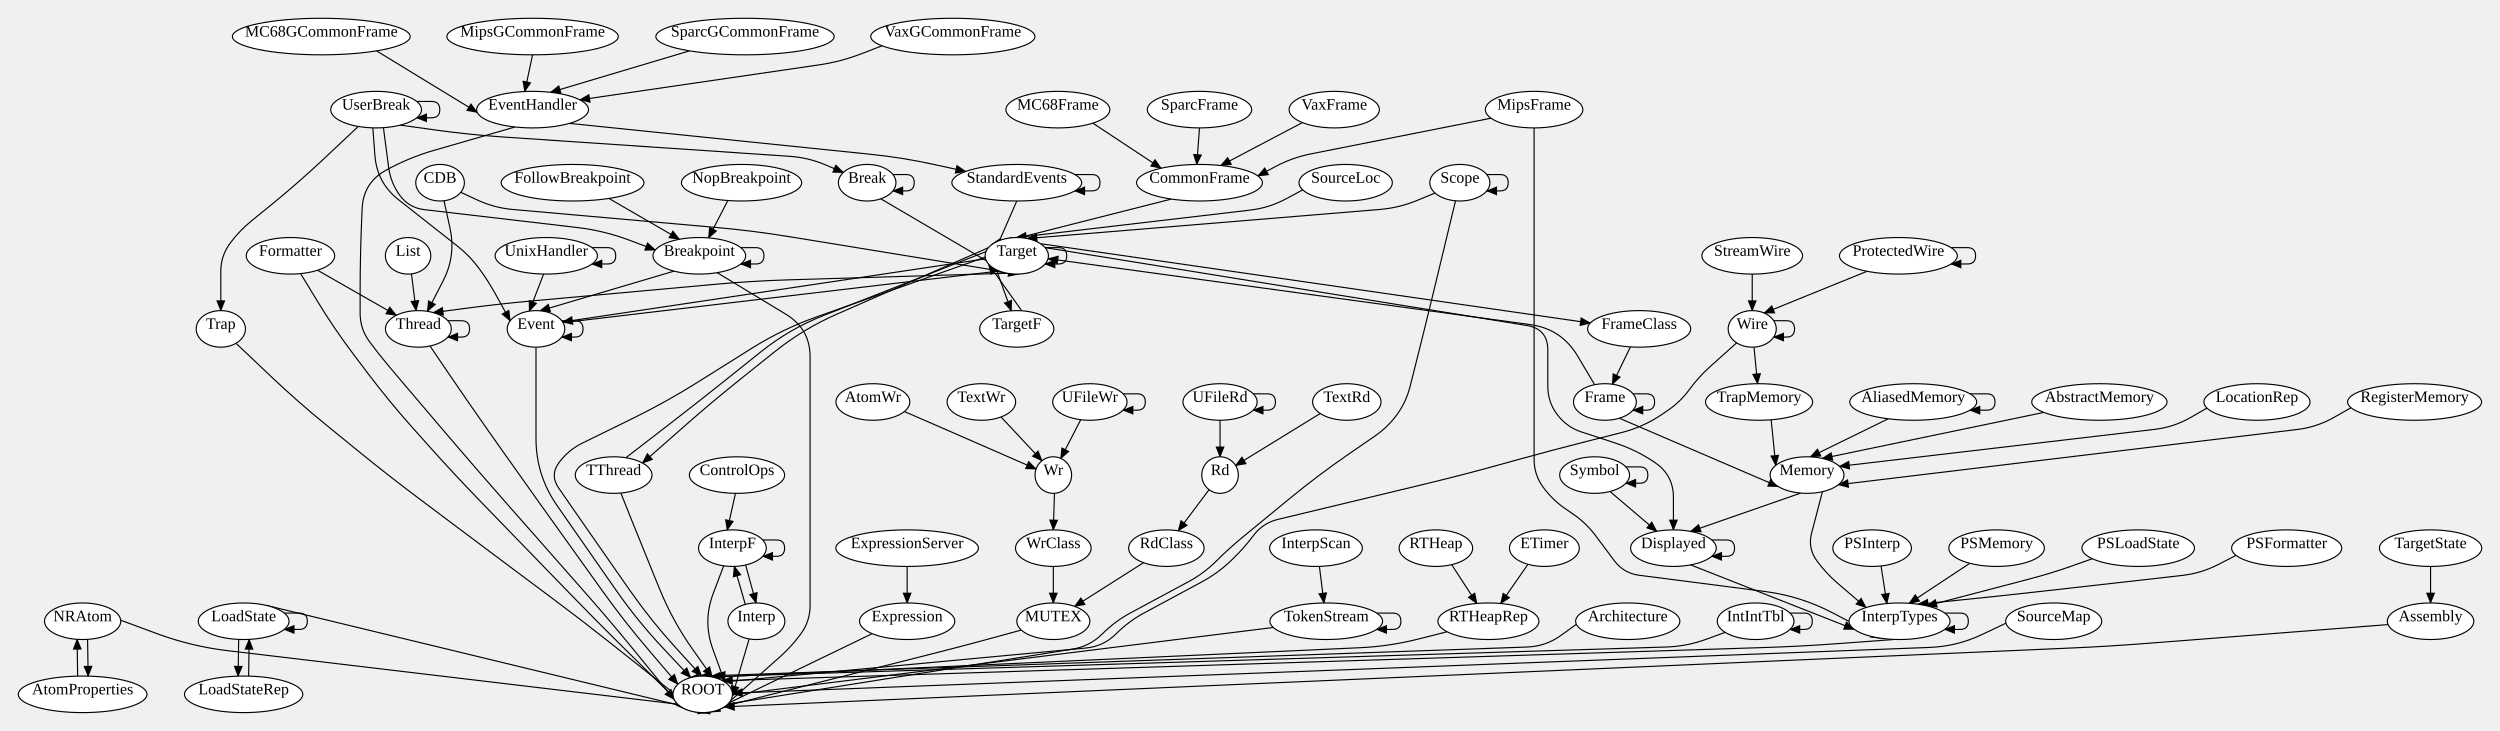
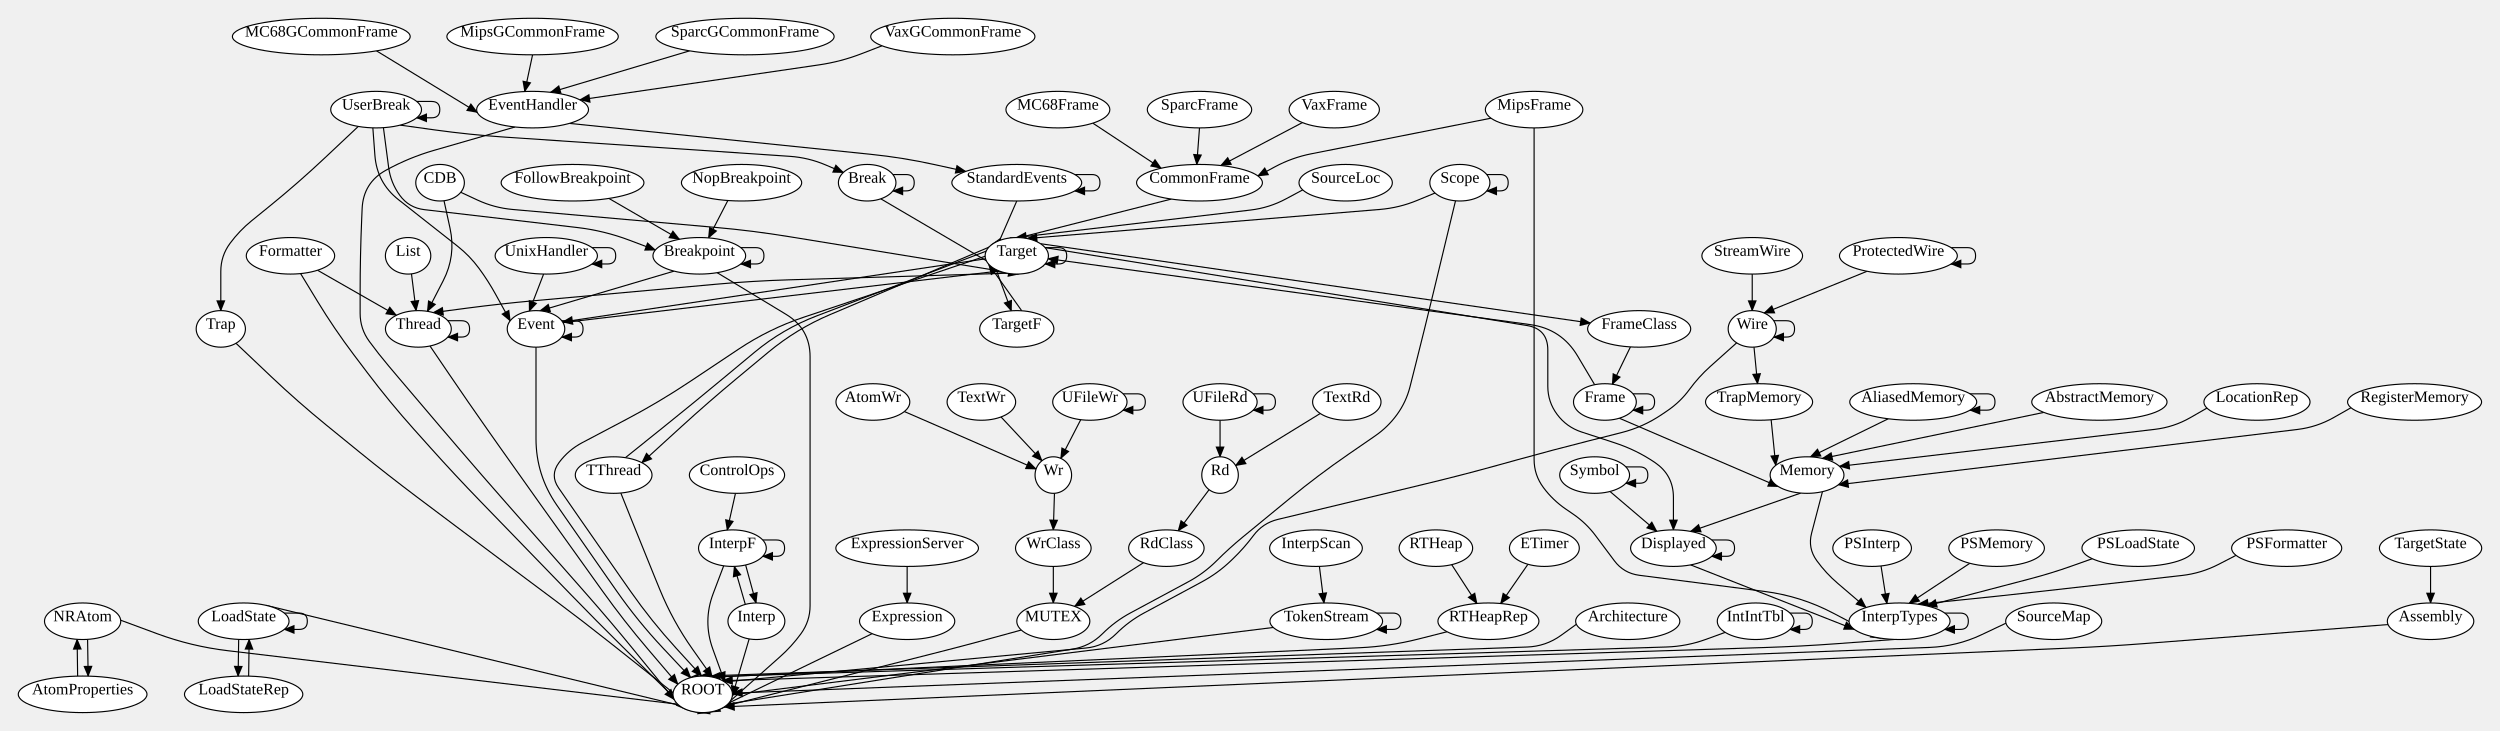
<svg xmlns="http://www.w3.org/2000/svg" width="2189.15" height="640">
  <style type="text/css">
		.edge { fill: none; }
	</style>
  <defs>
    <marker id="normal" markerWidth="10" markerHeight="8" refX="9" refY="4" orient="auto-start-reverse" markerUnits="userSpaceOnUse">
      <path d="M0,0 L0,8 L10,4 z" fill="context-stroke" />
    </marker>
    <marker id="vee" markerWidth="10" markerHeight="8" refX="9" refY="4" orient="auto-start-reverse" markerUnits="userSpaceOnUse">
      <path d="M0,0 L10,4 L0,8 L3,4 z" fill="context-stroke" />
    </marker>
    <marker id="dot" markerWidth="8" markerHeight="8" refX="7" refY="4" orient="auto-start-reverse" markerUnits="userSpaceOnUse">
      <circle cx="4" cy="4" r="3.5" fill="context-stroke" />
    </marker>
    <marker id="odot" markerWidth="8" markerHeight="8" refX="7" refY="4" orient="auto-start-reverse" markerUnits="userSpaceOnUse">
      <circle cx="4" cy="4" r="3" fill="white" stroke="context-stroke" />
    </marker>
  </defs>
  <g>
    <path class="edge" marker-end="url(#normal)" stroke="#000000" stroke-width="1" d="M1789.698,361.122 L1595.777,401.444 " />
    <path class="edge" marker-end="url(#normal)" stroke="#000000" stroke-width="1" d="M1725.062,344.845 L1739.774,344.845 Q1746.93,344.845 1746.93,352 L1746.93,352 Q1746.93,359.155 1739.774,359.155 L1725.062,359.155 " />
    <path class="edge" marker-end="url(#normal)" stroke="#000000" stroke-width="1" d="M1653.453,366.706 L1585.292,400.066 " />
    <path class="edge" marker-end="url(#normal)" stroke="#000000" stroke-width="1" d="M1380.348,546.667 L1366.969,556.333 Q1353.59,566 1337.094,566.581 L612.827,592.075 " />
    <path class="edge" marker-end="url(#normal)" stroke="#000000" stroke-width="1" d="M2091.11,546.906 L1878.323,563.51 Q1846.42,566 1814.45,567.396 L634.358,618.936 " />
    <path class="edge" marker-end="url(#normal)" stroke="#000000" stroke-width="1" d="M67.98,592.048 L67.537,559.833 " />
    <path class="edge" marker-end="url(#normal)" stroke="#000000" stroke-width="1" d="M791.909,360.372 L807.615,367.186 Q823.32,374 839.007,380.857 L907.257,410.689 " />
    <path class="edge" marker-end="url(#normal)" stroke="#000000" stroke-width="1" d="M781.889,152.845 L793.395,152.845 Q800.55,152.845 800.55,160 L800.55,160 Q800.55,167.155 793.395,167.155 L781.889,167.155 " />
-     <path class="edge" marker-end="url(#normal)" stroke="#000000" stroke-width="1" d="M771.251,174.103 L882.447,239.336 " />
+     <path class="edge" marker-end="url(#normal)" stroke="#000000" stroke-width="1" d="M771.251,174.103 L882.441,239.335 " />
    <path class="edge" marker-end="url(#normal)" stroke="#000000" stroke-width="1" d="M648.664,216.845 L661.795,216.845 Q668.95,216.845 668.95,224 L668.95,224 Q668.95,231.155 661.795,231.155 L648.664,231.155 " />
    <path class="edge" marker-end="url(#normal)" stroke="#000000" stroke-width="1" d="M590.201,237.409 L472.839,272.154 " />
    <path class="edge" marker-end="url(#normal)" stroke="#000000" stroke-width="1" d="M627.979,238.767 L688.443,275.351 Q709.35,288 709.35,312.436 L709.35,320 Q709.35,352 709.35,384 L709.35,384 Q709.35,416 709.35,448 L709.35,448 Q709.35,480 709.35,512 L709.35,530.375 Q709.35,544 701.31,555 L701.31,555 Q693.27,566 683.085,575.05 L632.383,620.102 " />
-     <path class="edge" marker-end="url(#normal)" stroke="#000000" stroke-width="1" d="M403.467,168.393 L418.154,175.196 Q432.84,182 448.963,183.426 L627.074,199.181 Q658.95,202 690.532,207.153 L891.739,239.98 " />
+     <path class="edge" marker-end="url(#normal)" stroke="#000000" stroke-width="1" d="M403.467,168.393 L418.154,175.196 Q432.84,182 448.963,183.426 L627.074,199.181 Q658.95,202 690.532,207.153 L891.733,239.98 " />
    <path class="edge" marker-end="url(#normal)" stroke="#000000" stroke-width="1" d="M388.804,175.788 L394.077,199.894 Q399.35,224 388.041,245.932 L374.282,272.617 " />
    <path class="edge" marker-end="url(#normal)" stroke="#000000" stroke-width="1" d="M1025.674,174.305 L868.427,214.208 " />
    <path class="edge" marker-end="url(#normal)" stroke="#000000" stroke-width="1" d="M644.017,431.992 L636.801,464.189 " />
    <path class="edge" marker-end="url(#normal)" stroke="#000000" stroke-width="1" d="M1498.909,472.845 L1511.715,472.845 Q1518.87,472.845 1518.87,480 L1518.87,480 Q1518.87,487.155 1511.715,487.155 L1498.909,487.155 " />
    <path class="edge" marker-end="url(#normal)" stroke="#000000" stroke-width="1" d="M1480.389,494.658 L1623.6,551.023 " />
    <path class="edge" marker-end="url(#normal)" stroke="#000000" stroke-width="1" d="M1337.942,494.114 L1314.111,528.481 " />
    <path class="edge" marker-end="url(#normal)" stroke="#000000" stroke-width="1" d="M491.89,280.845 L503.395,280.845 Q510.55,280.845 510.55,288 L510.55,288 Q510.55,295.155 503.395,295.155 L491.89,295.155 " />
    <path class="edge" marker-end="url(#normal)" stroke="#000000" stroke-width="1" d="M469.35,304 L469.35,328 Q469.35,352 469.35,376 L469.35,384 Q469.35,416 487.566,442.309 L495.446,453.691 Q513.663,480 532.025,506.207 L540.143,517.793 Q558.506,544 580.399,567.339 L604.816,593.368 " />
-     <path class="edge" marker-end="url(#normal)" stroke="#000000" stroke-width="1" d="M493.005,282.485 L913.588,232.723 " />
+     <path class="edge" marker-end="url(#normal)" stroke="#000000" stroke-width="1" d="M493.005,282.485 L913.58,232.73 " />
    <path class="edge" marker-end="url(#normal)" stroke="#000000" stroke-width="1" d="M450.952,111.189 L380,131.67 Q358.07,138 338.07,149 L338.07,149 Q318.07,160 317.101,182.805 L316.709,192.029 Q315.35,224 315.35,256 L315.35,274.351 Q315.35,288 323.43,299 L323.43,299 Q331.51,310 340.313,320.43 L349.234,331 Q366.958,352 384.829,372.875 L400.937,391.691 Q421.747,416 442.9,440.012 L456.974,455.988 Q478.127,480 499.279,504.012 L513.354,519.988 Q534.506,544 554.729,568.8 L590.361,612.5 " />
    <path class="edge" marker-end="url(#normal)" stroke="#000000" stroke-width="1" d="M498.563,108.057 L762.512,135.125 Q790.55,138 818.075,144.068 L845.599,150.135 " />
    <path class="edge" marker-end="url(#normal)" stroke="#000000" stroke-width="1" d="M763.716,554.862 L621.736,623.511 " />
    <path class="edge" marker-end="url(#normal)" stroke="#000000" stroke-width="1" d="M794.35,496 L794.35,528 " />
    <path class="edge" marker-end="url(#normal)" stroke="#000000" stroke-width="1" d="M533.19,173.769 L594.949,209.544 " />
    <path class="edge" marker-end="url(#normal)" stroke="#000000" stroke-width="1" d="M263.227,239.574 L277.965,263.787 Q292.702,288 309.79,310.616 L321.768,326.468 Q341.058,352 362.407,375.838 L377.028,392.162 Q398.377,416 420.654,438.972 L438.164,457.028 Q460.441,480 482.719,502.972 L500.229,521.028 Q522.506,544 545.284,566.476 L600.825,621.28 " />
    <path class="edge" marker-end="url(#normal)" stroke="#000000" stroke-width="1" d="M278.053,236.65 L347.059,276.106 " />
    <path class="edge" marker-end="url(#normal)" stroke="#000000" stroke-width="1" d="M1429.956,344.845 L1441.705,344.845 Q1448.86,344.845 1448.86,352 L1448.86,352 Q1448.86,359.155 1441.705,359.155 L1429.956,359.155 " />
    <path class="edge" marker-end="url(#normal)" stroke="#000000" stroke-width="1" d="M1417.957,366.221 L1557.16,426.034 " />
    <path class="edge" marker-end="url(#normal)" stroke="#000000" stroke-width="1" d="M1396.37,336.876 L1381.449,311.746 Q1367.35,288 1339.989,284.257 L917.73,226.498 " />
    <path class="edge" marker-end="url(#normal)" stroke="#000000" stroke-width="1" d="M1427.703,303.769 L1411.853,336.453 " />
    <path class="edge" marker-end="url(#normal)" stroke="#000000" stroke-width="1" d="M1567.403,536.845 L1579.795,536.845 Q1586.95,536.845 1586.95,544 L1586.95,544 Q1586.95,551.155 1579.795,551.155 L1567.403,551.155 " />
    <path class="edge" marker-end="url(#normal)" stroke="#000000" stroke-width="1" d="M1510.669,553.725 L1493.829,559.862 Q1476.99,566 1459.076,566.556 L621.989,592.529 " />
    <path class="edge" marker-end="url(#normal)" stroke="#000000" stroke-width="1" d="M652.641,529.264 L643.001,495.975 " />
    <path class="edge" marker-end="url(#normal)" stroke="#000000" stroke-width="1" d="M656.009,559.473 L641.285,609.434 " />
    <path class="edge" marker-end="url(#normal)" stroke="#000000" stroke-width="1" d="M652.916,494.735 L662.028,528.001 " />
    <path class="edge" marker-end="url(#normal)" stroke="#000000" stroke-width="1" d="M667.897,472.845 L679.875,472.845 Q687.03,472.845 687.03,480 L687.03,480 Q687.03,487.155 679.875,487.155 L667.897,487.155 " />
    <path class="edge" marker-end="url(#normal)" stroke="#000000" stroke-width="1" d="M633.7,495.459 L624.525,519.73 Q615.35,544 624.194,568.393 L634.662,597.267 " />
    <path class="edge" marker-end="url(#normal)" stroke="#000000" stroke-width="1" d="M1155.342,495.957 L1159.351,528.013 " />
    <path class="edge" marker-end="url(#normal)" stroke="#000000" stroke-width="1" d="M1702.919,536.845 L1716.435,536.845 Q1723.59,536.845 1723.59,544 L1723.59,544 Q1723.59,551.155 1716.435,551.155 L1702.919,551.155 " />
    <path class="edge" marker-end="url(#normal)" stroke="#000000" stroke-width="1" d="M1658.928,559.92 L1608.862,563.633 Q1576.95,566 1544.966,567.018 L632.689,596.063 " />
    <path class="edge" marker-end="url(#normal)" stroke="#000000" stroke-width="1" d="M360.316,239.821 L364.351,272.038 " />
    <path class="edge" marker-end="url(#normal)" stroke="#000000" stroke-width="1" d="M248.912,536.845 L261.955,536.845 Q269.11,536.845 269.11,544 L269.11,544 Q269.11,551.155 261.955,551.155 L248.912,551.155 " />
    <path class="edge" marker-end="url(#normal)" stroke="#000000" stroke-width="1" d="M208.993,559.904 L208.508,592.07 " />
    <path class="edge" marker-end="url(#normal)" stroke="#000000" stroke-width="1" d="M232.953,530.08 L620.127,623.728 " />
    <path class="edge" marker-end="url(#normal)" stroke="#000000" stroke-width="1" d="M217.718,592.057 L218.178,559.882 " />
    <path class="edge" marker-end="url(#normal)" stroke="#000000" stroke-width="1" d="M1932.533,357.338 L1918.052,365.669 Q1903.57,374 1886.977,375.946 L1610.751,408.347 " />
    <path class="edge" marker-end="url(#normal)" stroke="#000000" stroke-width="1" d="M956.944,107.843 L1016.697,147.332 " />
    <path class="edge" marker-end="url(#normal)" stroke="#000000" stroke-width="1" d="M329.686,44.541 L417.881,98.35 " />
    <path class="edge" marker-end="url(#normal)" stroke="#000000" stroke-width="1" d="M894.295,551.688 L868.183,558.844 Q842.07,566 815.818,572.625 L612.587,623.91 " />
    <path class="edge" marker-end="url(#normal)" stroke="#000000" stroke-width="1" d="M1576.812,431.764 L1480.389,465.342 " />
    <path class="edge" marker-end="url(#normal)" stroke="#000000" stroke-width="1" d="M1595.838,430.542 L1586.35,466.841 Q1582.91,480 1590.91,491 L1590.91,491 Q1598.91,502 1609.247,510.84 L1634.015,532.023 " />
    <path class="edge" marker-end="url(#normal)" stroke="#000000" stroke-width="1" d="M1305.606,103.482 L1148.145,134.695 Q1131.47,138 1116.487,146.031 L1101.505,154.061 " />
    <path class="edge" marker-end="url(#normal)" stroke="#000000" stroke-width="1" d="M1343.35,112 L1343.35,136 Q1343.35,160 1343.35,184 L1343.35,192 Q1343.35,224 1343.35,256 L1343.35,256 Q1343.35,288 1343.35,320 L1343.35,320 Q1343.35,352 1343.35,384 L1343.35,402.277 Q1343.35,416 1351.555,427 L1351.555,427 Q1359.76,438 1371.08,445.758 L1377.62,450.242 Q1388.94,458 1397.145,469 L1397.145,469 Q1405.35,480 1413.577,490.983 L1413.59,491 Q1421.83,502 1435.461,503.757 L1545.213,517.908 Q1576.95,522 1605.267,536.905 L1646.984,558.865 " />
    <path class="edge" marker-end="url(#normal)" stroke="#000000" stroke-width="1" d="M466.35,48 L459.492,80.157 " />
    <path class="edge" marker-end="url(#normal)" stroke="#000000" stroke-width="1" d="M76.696,559.864 L77.195,592.059 " />
    <path class="edge" marker-end="url(#normal)" stroke="#000000" stroke-width="1" d="M105.689,543.116 L137.575,554.904 Q167.59,566 199.366,569.779 L630.424,621.047 " />
    <path class="edge" marker-end="url(#normal)" stroke="#000000" stroke-width="1" d="M637.342,175.578 L620.442,208.321 " />
    <path class="edge" marker-end="url(#normal)" stroke="#000000" stroke-width="1" d="M1957.992,486.281 L1942.811,494.14 Q1927.63,502 1910.643,503.916 L1782.078,518.414 Q1750.28,522 1718.441,525.207 L1679.602,529.119 " />
    <path class="edge" marker-end="url(#normal)" stroke="#000000" stroke-width="1" d="M1647.142,495.585 L1652.275,528.509 " />
    <path class="edge" marker-end="url(#normal)" stroke="#000000" stroke-width="1" d="M1832.118,489.24 L1814.164,495.62 Q1796.21,502 1777.777,506.826 L1687.231,530.531 " />
    <path class="edge" marker-end="url(#normal)" stroke="#000000" stroke-width="1" d="M1724.886,493.25 L1671.823,528.296 " />
    <path class="edge" marker-end="url(#normal)" stroke="#000000" stroke-width="1" d="M1708.494,216.845 L1722.784,216.845 Q1729.94,216.845 1729.94,224 L1729.94,224 Q1729.94,231.155 1722.784,231.155 L1708.494,231.155 " />
    <path class="edge" marker-end="url(#normal)" stroke="#000000" stroke-width="1" d="M1634.892,237.546 L1544.809,274.11 " />
    <path class="edge" marker-end="url(#normal)" stroke="#000000" stroke-width="1" d="M1271.194,494.446 L1293.242,528.423 " />
    <path class="edge" marker-end="url(#normal)" stroke="#000000" stroke-width="1" d="M1267.142,553.193 L1241.921,559.597 Q1216.7,566 1190.706,567.182 L603.004,593.913 " />
    <path class="edge" marker-end="url(#normal)" stroke="#000000" stroke-width="1" d="M1058.742,428.794 L1031.7,464.805 " />
    <path class="edge" marker-end="url(#normal)" stroke="#000000" stroke-width="1" d="M1001.312,492.722 L941.012,531.005 " />
    <path class="edge" marker-end="url(#normal)" stroke="#000000" stroke-width="1" d="M2058.658,357.025 L2043.744,365.512 Q2028.83,374 2011.793,376.052 L1609.79,424.467 " />
    <path class="edge" marker-end="url(#normal)" stroke="#000000" stroke-width="1" d="M1274.533,175.831 L1268.726,199.915 Q1262.918,224 1257.111,248.085 L1254.987,256.892 Q1247.486,288 1239.645,319.024 L1234.643,338.813 Q1231.31,352 1223.31,363 L1223.31,363 Q1215.31,374 1204.108,381.715 L1180.684,397.849 Q1154.33,416 1129.599,436.307 L1088.412,470.128 Q1076.39,480 1065.39,491 L1065.39,491 Q1054.39,502 1040.691,509.372 L990.039,536.628 Q976.34,544 965.34,555 L965.34,555 Q954.34,566 938.977,568.446 L602.717,621.991 " />
    <path class="edge" marker-end="url(#normal)" stroke="#000000" stroke-width="1" d="M1301.891,152.845 L1313.514,152.845 Q1320.67,152.845 1320.67,160 L1320.67,160 Q1320.67,167.155 1313.514,167.155 L1301.891,167.155 " />
    <path class="edge" marker-end="url(#normal)" stroke="#000000" stroke-width="1" d="M1256.598,169.009 L1240.914,175.504 Q1225.23,182 1208.311,183.395 L899.354,208.868 " />
    <path class="edge" marker-end="url(#normal)" stroke="#000000" stroke-width="1" d="M1140.738,166.269 L1126.089,174.134 Q1111.44,182 1094.926,183.939 L889.938,208.002 " />
    <path class="edge" marker-end="url(#normal)" stroke="#000000" stroke-width="1" d="M1756.517,545.697 L1735.054,555.849 Q1713.59,566 1689.864,566.906 L641.334,606.949 " />
    <path class="edge" marker-end="url(#normal)" stroke="#000000" stroke-width="1" d="M1050.35,112 L1047.946,144.015 " />
    <path class="edge" marker-end="url(#normal)" stroke="#000000" stroke-width="1" d="M603.803,44.528 L482.076,80.846 " />
    <path class="edge" marker-end="url(#normal)" stroke="#000000" stroke-width="1" d="M941.189,152.845 L956.035,152.845 Q963.19,152.845 963.19,160 L963.19,160 Q963.19,167.155 956.035,167.155 L941.189,167.155 " />
    <path class="edge" marker-end="url(#normal)" stroke="#000000" stroke-width="1" d="M890.35,176 L866.059,231.708 " />
    <path class="edge" marker-end="url(#normal)" stroke="#000000" stroke-width="1" d="M1534.35,240 L1534.35,272 " />
    <path class="edge" marker-end="url(#normal)" stroke="#000000" stroke-width="1" d="M1409.804,430.369 L1450.777,465.256 " />
    <path class="edge" marker-end="url(#normal)" stroke="#000000" stroke-width="1" d="M1423.71,408.845 L1435.784,408.845 Q1442.94,408.845 1442.94,416 L1442.94,416 Q1442.94,423.155 1435.784,423.155 L1423.71,423.155 " />
    <path class="edge" marker-end="url(#normal)" stroke="#000000" stroke-width="1" d="M543.635,431.718 L553.29,455.859 Q562.944,480 572.795,504.061 L577.818,516.331 Q589.147,544 606.401,568.418 L623.655,592.836 " />
-     <path class="edge" marker-end="url(#normal)" stroke="#000000" stroke-width="1" d="M548.024,400.829 L586.009,371.54 Q611.35,352 636.338,332.01 L666.362,307.99 Q691.35,288 721.128,276.284 L894.266,208.161 " />
+     <path class="edge" marker-end="url(#normal)" stroke="#000000" stroke-width="1" d="M547.643,400.769 L583.403,372.041 Q608.35,352 632.959,331.546 L660.741,308.454 Q685.35,288 715.242,276.577 L894.273,208.161 " />
    <path class="edge" marker-end="url(#normal)" stroke="#000000" stroke-width="1" d="M915.133,216.832 L1337.075,285.046 Q1355.35,288 1355.35,306.512 L1355.35,338.253 Q1355.35,352 1363.595,363 L1363.595,363 Q1371.84,374 1384.905,378.277 L1414.326,387.907 Q1432.94,394 1449.145,405 L1449.145,405 Q1465.35,416 1465.35,435.586 L1465.35,464 " />
-     <path class="edge" marker-end="url(#normal)" stroke="#000000" stroke-width="1" d="M916.454,218.616 L492.66,281.921 " />
+     <path class="edge" marker-end="url(#normal)" stroke="#000000" stroke-width="1" d="M916.459,218.626 L492.66,281.921 " />
    <path class="edge" marker-end="url(#normal)" stroke="#000000" stroke-width="1" d="M911.125,213.407 L1392.548,282.907 " />
-     <path class="edge" marker-end="url(#normal)" stroke="#000000" stroke-width="1" d="M904.615,210.281 L715.511,277.309 Q685.35,288 658.244,305.008 L610.456,334.992 Q583.35,352 554.622,366.096 L510.067,387.956 Q497.75,394 489.55,405 L489.55,405 Q481.35,416 489.16,427.28 L507.446,453.691 Q525.663,480 544.025,506.207 L552.143,517.793 Q570.506,544 592.089,567.626 L614.366,592.011 " />
-     <path class="edge" marker-end="url(#normal)" stroke="#000000" stroke-width="1" d="M885.14,208.285 L732.656,275.149 Q703.35,288 678.362,307.99 L648.338,332.01 Q623.35,352 599.331,373.144 L562.625,405.458 " />
+     <path class="edge" marker-end="url(#normal)" stroke="#000000" stroke-width="1" d="M904.623,210.284 L703.683,277.807 Q673.35,288 646.724,305.75 L603.976,334.25 Q577.35,352 549.048,366.933 L509.885,387.597 Q497.75,394 489.55,405 L489.55,405 Q481.35,416 489.16,427.28 L507.446,453.691 Q525.663,480 544.025,506.207 L552.143,517.793 Q570.506,544 592.089,567.626 L614.366,592.011 " />
+     <path class="edge" marker-end="url(#normal)" stroke="#000000" stroke-width="1" d="M885.147,208.284 L726.806,275.497 Q697.35,288 672.741,308.454 L644.959,331.546 Q620.35,352 596.701,373.558 L562.044,405.15 " />
    <path class="edge" marker-end="url(#normal)" stroke="#000000" stroke-width="1" d="M915.144,216.845 L926.915,216.845 Q934.07,216.845 934.07,224 L934.07,224 Q934.07,231.155 926.915,231.155 L915.144,231.155 " />
-     <path class="edge" marker-end="url(#normal)" stroke="#000000" stroke-width="1" d="M865.484,216.929 L885.54,272.176 " />
-     <path class="edge" marker-end="url(#normal)" stroke="#000000" stroke-width="1" d="M901.472,238.656 L690.935,245.031 Q658.95,246 627.08,248.887 L467.688,263.324 Q438.15,266 408.742,269.857 L379.335,273.713 " />
-     <path class="edge" marker-end="url(#normal)" stroke="#000000" stroke-width="1" d="M894.694,272.144 L865.64,231.251 " />
+     <path class="edge" marker-end="url(#normal)" stroke="#000000" stroke-width="1" d="M865.316,217.129 L885.54,272.176 " />
+     <path class="edge" marker-end="url(#normal)" stroke="#000000" stroke-width="1" d="M901.465,238.657 L690.935,245.032 Q658.95,246 627.08,248.887 L467.688,263.324 Q438.15,266 408.742,269.857 L379.335,273.713 " />
+     <path class="edge" marker-end="url(#normal)" stroke="#000000" stroke-width="1" d="M894.694,272.144 L865.814,231.445 " />
    <path class="edge" marker-end="url(#normal)" stroke="#000000" stroke-width="1" d="M2128.35,496 L2128.35,528 " />
    <path class="edge" marker-end="url(#normal)" stroke="#000000" stroke-width="1" d="M1156.066,362.069 L1081.98,407.62 " />
    <path class="edge" marker-end="url(#normal)" stroke="#000000" stroke-width="1" d="M876.559,365.112 L912.415,403.458 " />
    <path class="edge" marker-end="url(#normal)" stroke="#000000" stroke-width="1" d="M376.523,302.972 L393.18,327.486 Q409.837,352 426.894,376.238 L436.459,389.831 Q454.876,416 473.503,442.02 L482.064,453.98 Q500.691,480 519.318,506.02 L527.879,517.98 Q546.506,544 567.275,568.345 L593.599,599.203 " />
    <path class="edge" marker-end="url(#normal)" stroke="#000000" stroke-width="1" d="M392.145,280.845 L404.035,280.845 Q411.19,280.845 411.19,288 L411.19,288 Q411.19,295.155 404.035,295.155 L392.145,295.155 " />
    <path class="edge" marker-end="url(#normal)" stroke="#000000" stroke-width="1" d="M1114.934,549.434 L591.667,614.652 " />
    <path class="edge" marker-end="url(#normal)" stroke="#000000" stroke-width="1" d="M1205.49,536.845 L1219.545,536.845 Q1226.7,536.845 1226.7,544 L1226.7,544 Q1226.7,551.155 1219.545,551.155 L1205.49,551.155 " />
    <path class="edge" marker-end="url(#normal)" stroke="#000000" stroke-width="1" d="M206.644,300.596 L237.665,329.99 Q260.894,352 285.711,372.201 L314.701,395.799 Q339.519,416 365.108,435.215 L399.158,460.785 Q424.747,480 450.393,499.139 L484.86,524.861 Q510.506,544 535.571,563.893 L611.023,623.778 " />
    <path class="edge" marker-end="url(#normal)" stroke="#000000" stroke-width="1" d="M1550.919,367.588 L1554.947,407.503 " />
    <path class="edge" marker-end="url(#normal)" stroke="#000000" stroke-width="1" d="M1068.35,368 L1068.35,400 " />
    <path class="edge" marker-end="url(#normal)" stroke="#000000" stroke-width="1" d="M1097.401,344.845 L1109.675,344.845 Q1116.83,344.845 1116.83,352 L1116.83,352 Q1116.83,359.155 1109.675,359.155 L1097.401,359.155 " />
    <path class="edge" marker-end="url(#normal)" stroke="#000000" stroke-width="1" d="M983.464,344.845 L995.745,344.845 Q1002.9,344.845 1002.9,352 L1002.9,352 Q1002.9,359.155 995.745,359.155 L983.464,359.155 " />
    <path class="edge" marker-end="url(#normal)" stroke="#000000" stroke-width="1" d="M946.357,367.51 L928.892,401.399 " />
    <path class="edge" marker-end="url(#normal)" stroke="#000000" stroke-width="1" d="M476.02,239.978 L463.497,272.438 " />
    <path class="edge" marker-end="url(#normal)" stroke="#000000" stroke-width="1" d="M518.42,216.845 L531.995,216.845 Q539.15,216.845 539.15,224 L539.15,224 Q539.15,231.155 531.995,231.155 L518.42,231.155 " />
    <path class="edge" marker-end="url(#normal)" stroke="#000000" stroke-width="1" d="M350.415,109.57 L380.883,113.785 Q411.35,118 442.038,120.069 L691.454,136.885 Q707.99,138 723.225,144.526 L738.46,151.052 " />
    <path class="edge" marker-end="url(#normal)" stroke="#000000" stroke-width="1" d="M335.748,111.791 L340.302,146.514 Q342.07,160 350.07,171 L350.07,171 Q358.07,182 371.579,183.579 L505.417,199.226 Q529.15,202 551.493,210.468 L573.837,218.937 " />
    <path class="edge" marker-end="url(#normal)" stroke="#000000" stroke-width="1" d="M326.487,111.958 L328.278,135.979 Q330.07,160 348.995,174.901 L400.617,215.549 Q411.35,224 419.45,235 L419.45,235 Q427.55,246 434.132,257.97 L446.752,280.92 " />
    <path class="edge" marker-end="url(#normal)" stroke="#000000" stroke-width="1" d="M313.719,110.712 L284.652,138.068 Q261.35,160 236.511,180.175 L220.264,193.371 Q209.64,202 201.495,213 L201.495,213 Q193.35,224 193.35,237.687 L193.35,272 " />
    <path class="edge" marker-end="url(#normal)" stroke="#000000" stroke-width="1" d="M364.912,88.845 L377.955,88.845 Q385.11,88.845 385.11,96 L385.11,96 Q385.11,103.155 377.955,103.155 L364.912,103.155 " />
    <path class="edge" marker-end="url(#normal)" stroke="#000000" stroke-width="1" d="M1140.461,107.345 L1069.036,144.949 " />
    <path class="edge" marker-end="url(#normal)" stroke="#000000" stroke-width="1" d="M772.327,40.09 L754.363,47.045 Q736.4,54 717.34,56.786 L507.72,87.426 " />
    <path class="edge" marker-end="url(#normal)" stroke="#000000" stroke-width="1" d="M1520.723,300.203 L1497.604,320.907 Q1487.45,330 1479.4,341 L1479.4,341 Q1471.35,352 1460.063,359.643 L1455.105,363 Q1438.86,374 1419.84,378.809 L1390.784,386.156 Q1359.76,394 1328.921,402.544 L1311.188,407.456 Q1280.35,416 1249.237,423.484 L1119.09,454.791 Q1105.75,458 1097.55,469 L1097.55,469 Q1089.35,480 1079.444,489.492 L1077.87,491 Q1066.39,502 1052.389,509.534 L1002.039,536.628 Q988.34,544 977.34,555 L977.34,555 Q966.34,566 950.851,567.449 L591.904,601.038 " />
    <path class="edge" marker-end="url(#normal)" stroke="#000000" stroke-width="1" d="M1535.901,303.957 L1539.016,336.006 " />
    <path class="edge" marker-end="url(#normal)" stroke="#000000" stroke-width="1" d="M1553.196,280.845 L1564.264,280.845 Q1571.42,280.845 1571.42,288 L1571.42,288 Q1571.42,295.155 1564.264,295.155 L1553.196,295.155 " />
    <path class="edge" marker-end="url(#normal)" stroke="#000000" stroke-width="1" d="M923.354,431.968 L922.35,464 " />
    <path class="edge" marker-end="url(#normal)" stroke="#000000" stroke-width="1" d="M922.35,496 L922.35,528 " />
    <ellipse cx="1838.35" cy="352" rx="59.22" ry="16" class="node" fill="#FFFFFF" stroke="#000000" stroke-width="1" />
    <text text-anchor="middle" alignment-baseline="middle" x="1838.35" y="352" font-size="14" fill="#000000">AbstractMemory</text>
    <ellipse cx="1582.35" cy="416" rx="32.34" ry="16" class="node" fill="#FFFFFF" stroke="#000000" stroke-width="1" />
    <text text-anchor="middle" alignment-baseline="middle" x="1582.35" y="416" font-size="14" fill="#000000">Memory</text>
    <ellipse cx="1675.35" cy="352" rx="55.58" ry="16" class="node" fill="#FFFFFF" stroke="#000000" stroke-width="1" />
    <text text-anchor="middle" alignment-baseline="middle" x="1675.35" y="352" font-size="14" fill="#000000">AliasedMemory</text>
    <ellipse cx="1425.35" cy="544" rx="45.64" ry="16" class="node" fill="#FFFFFF" stroke="#000000" stroke-width="1" />
    <text text-anchor="middle" alignment-baseline="middle" x="1425.35" y="544" font-size="14" fill="#000000">Architecture</text>
    <ellipse cx="615.35" cy="608" rx="26.04" ry="16" class="node" fill="#FFFFFF" stroke="#000000" stroke-width="1" />
    <text text-anchor="middle" alignment-baseline="middle" x="615.35" y="608" font-size="14" fill="#000000">ROOT</text>
    <ellipse cx="2128.35" cy="544" rx="37.87" ry="16" class="node" fill="#FFFFFF" stroke="#000000" stroke-width="1" />
    <text text-anchor="middle" alignment-baseline="middle" x="2128.35" y="544" font-size="14" fill="#000000">Assembly</text>
    <ellipse cx="72.35" cy="608" rx="56.35" ry="16" class="node" fill="#FFFFFF" stroke="#000000" stroke-width="1" />
    <text text-anchor="middle" alignment-baseline="middle" x="72.35" y="608" font-size="14" fill="#000000">AtomProperties</text>
    <ellipse cx="72.35" cy="544" rx="33.39" ry="16" class="node" fill="#FFFFFF" stroke="#000000" stroke-width="1" />
    <text text-anchor="middle" alignment-baseline="middle" x="72.35" y="544" font-size="14" fill="#000000">NRAtom</text>
    <ellipse cx="764.35" cy="352" rx="32.34" ry="16" class="node" fill="#FFFFFF" stroke="#000000" stroke-width="1" />
    <text text-anchor="middle" alignment-baseline="middle" x="764.35" y="352" font-size="14" fill="#000000">AtomWr</text>
    <ellipse cx="922.35" cy="416" rx="16" ry="16" class="node" fill="#FFFFFF" stroke="#000000" stroke-width="1" />
    <text text-anchor="middle" alignment-baseline="middle" x="922.35" y="416" font-size="14" fill="#000000">Wr</text>
    <ellipse cx="759.35" cy="160" rx="25.2" ry="16" class="node" fill="#FFFFFF" stroke="#000000" stroke-width="1" />
    <text text-anchor="middle" alignment-baseline="middle" x="759.35" y="160" font-size="14" fill="#000000">Break</text>
    <ellipse cx="890.35" cy="224" rx="27.72" ry="16" class="node" fill="#FFFFFF" stroke="#000000" stroke-width="1" />
    <text text-anchor="middle" alignment-baseline="middle" x="890.35" y="224" font-size="14" fill="#000000">Target</text>
    <ellipse cx="612.35" cy="224" rx="40.6" ry="16" class="node" fill="#FFFFFF" stroke="#000000" stroke-width="1" />
    <text text-anchor="middle" alignment-baseline="middle" x="612.35" y="224" font-size="14" fill="#000000">Breakpoint</text>
    <ellipse cx="469.35" cy="288" rx="25.2" ry="16" class="node" fill="#FFFFFF" stroke="#000000" stroke-width="1" />
    <text text-anchor="middle" alignment-baseline="middle" x="469.35" y="288" font-size="14" fill="#000000">Event</text>
    <ellipse cx="385.35" cy="160" rx="21.28" ry="16" class="node" fill="#FFFFFF" stroke="#000000" stroke-width="1" />
    <text text-anchor="middle" alignment-baseline="middle" x="385.35" y="160" font-size="14" fill="#000000">CDB</text>
    <ellipse cx="366.35" cy="288" rx="28.84" ry="16" class="node" fill="#FFFFFF" stroke="#000000" stroke-width="1" />
    <text text-anchor="middle" alignment-baseline="middle" x="366.35" y="288" font-size="14" fill="#000000">Thread</text>
    <ellipse cx="1050.35" cy="160" rx="55.09" ry="16" class="node" fill="#FFFFFF" stroke="#000000" stroke-width="1" />
    <text text-anchor="middle" alignment-baseline="middle" x="1050.35" y="160" font-size="14" fill="#000000">CommonFrame</text>
    <ellipse cx="645.35" cy="416" rx="41.72" ry="16" class="node" fill="#FFFFFF" stroke="#000000" stroke-width="1" />
    <text text-anchor="middle" alignment-baseline="middle" x="645.35" y="416" font-size="14" fill="#000000">ControlOps</text>
    <ellipse cx="641.35" cy="480" rx="29.68" ry="16" class="node" fill="#FFFFFF" stroke="#000000" stroke-width="1" />
    <text text-anchor="middle" alignment-baseline="middle" x="641.35" y="480" font-size="14" fill="#000000">InterpF</text>
    <ellipse cx="1465.35" cy="480" rx="37.52" ry="16" class="node" fill="#FFFFFF" stroke="#000000" stroke-width="1" />
    <text text-anchor="middle" alignment-baseline="middle" x="1465.35" y="480" font-size="14" fill="#000000">Displayed</text>
    <ellipse cx="1663.35" cy="544" rx="44.24" ry="16" class="node" fill="#FFFFFF" stroke="#000000" stroke-width="1" />
    <text text-anchor="middle" alignment-baseline="middle" x="1663.35" y="544" font-size="14" fill="#000000">InterpTypes</text>
    <ellipse cx="1352.35" cy="480" rx="30.59" ry="16" class="node" fill="#FFFFFF" stroke="#000000" stroke-width="1" />
    <text text-anchor="middle" alignment-baseline="middle" x="1352.35" y="480" font-size="14" fill="#000000">ETimer</text>
    <ellipse cx="1303.35" cy="544" rx="44.24" ry="16" class="node" fill="#FFFFFF" stroke="#000000" stroke-width="1" />
    <text text-anchor="middle" alignment-baseline="middle" x="1303.35" y="544" font-size="14" fill="#000000">RTHeapRep</text>
    <ellipse cx="466.35" cy="96" rx="49" ry="16" class="node" fill="#FFFFFF" stroke="#000000" stroke-width="1" />
    <text text-anchor="middle" alignment-baseline="middle" x="466.35" y="96" font-size="14" fill="#000000">EventHandler</text>
    <ellipse cx="890.35" cy="160" rx="56.84" ry="16" class="node" fill="#FFFFFF" stroke="#000000" stroke-width="1" />
    <text text-anchor="middle" alignment-baseline="middle" x="890.35" y="160" font-size="14" fill="#000000">StandardEvents</text>
    <ellipse cx="794.35" cy="544" rx="41.72" ry="16" class="node" fill="#FFFFFF" stroke="#000000" stroke-width="1" />
    <text text-anchor="middle" alignment-baseline="middle" x="794.35" y="544" font-size="14" fill="#000000">Expression</text>
    <ellipse cx="794.35" cy="480" rx="62.44" ry="16" class="node" fill="#FFFFFF" stroke="#000000" stroke-width="1" />
    <text text-anchor="middle" alignment-baseline="middle" x="794.35" y="480" font-size="14" fill="#000000">ExpressionServer</text>
    <ellipse cx="501.35" cy="160" rx="62.51" ry="16" class="node" fill="#FFFFFF" stroke="#000000" stroke-width="1" />
    <text text-anchor="middle" alignment-baseline="middle" x="501.35" y="160" font-size="14" fill="#000000">FollowBreakpoint</text>
    <ellipse cx="254.35" cy="224" rx="38.71" ry="16" class="node" fill="#FFFFFF" stroke="#000000" stroke-width="1" />
    <text text-anchor="middle" alignment-baseline="middle" x="254.35" y="224" font-size="14" fill="#000000">Formatter</text>
    <ellipse cx="1405.35" cy="352" rx="27.51" ry="16" class="node" fill="#FFFFFF" stroke="#000000" stroke-width="1" />
    <text text-anchor="middle" alignment-baseline="middle" x="1405.35" y="352" font-size="14" fill="#000000">Frame</text>
    <ellipse cx="1435.35" cy="288" rx="45.15" ry="16" class="node" fill="#FFFFFF" stroke="#000000" stroke-width="1" />
    <text text-anchor="middle" alignment-baseline="middle" x="1435.35" y="288" font-size="14" fill="#000000">FrameClass</text>
    <ellipse cx="1537.35" cy="544" rx="33.6" ry="16" class="node" fill="#FFFFFF" stroke="#000000" stroke-width="1" />
    <text text-anchor="middle" alignment-baseline="middle" x="1537.35" y="544" font-size="14" fill="#000000">IntIntTbl</text>
    <ellipse cx="662.35" cy="544" rx="24.92" ry="16" class="node" fill="#FFFFFF" stroke="#000000" stroke-width="1" />
    <text text-anchor="middle" alignment-baseline="middle" x="662.35" y="544" font-size="14" fill="#000000">Interp</text>
    <ellipse cx="1152.35" cy="480" rx="40.6" ry="16" class="node" fill="#FFFFFF" stroke="#000000" stroke-width="1" />
    <text text-anchor="middle" alignment-baseline="middle" x="1152.35" y="480" font-size="14" fill="#000000">InterpScan</text>
    <ellipse cx="1161.35" cy="544" rx="49.35" ry="16" class="node" fill="#FFFFFF" stroke="#000000" stroke-width="1" />
    <text text-anchor="middle" alignment-baseline="middle" x="1161.35" y="544" font-size="14" fill="#000000">TokenStream</text>
    <ellipse cx="357.35" cy="224" rx="19.88" ry="16" class="node" fill="#FFFFFF" stroke="#000000" stroke-width="1" />
    <text text-anchor="middle" alignment-baseline="middle" x="357.35" y="224" font-size="14" fill="#000000">List</text>
    <ellipse cx="213.35" cy="544" rx="39.76" ry="16" class="node" fill="#FFFFFF" stroke="#000000" stroke-width="1" />
    <text text-anchor="middle" alignment-baseline="middle" x="213.35" y="544" font-size="14" fill="#000000">LoadState</text>
    <ellipse cx="213.35" cy="608" rx="51.8" ry="16" class="node" fill="#FFFFFF" stroke="#000000" stroke-width="1" />
    <text text-anchor="middle" alignment-baseline="middle" x="213.35" y="608" font-size="14" fill="#000000">LoadStateRep</text>
    <ellipse cx="1976.35" cy="352" rx="46.48" ry="16" class="node" fill="#FFFFFF" stroke="#000000" stroke-width="1" />
    <text text-anchor="middle" alignment-baseline="middle" x="1976.35" y="352" font-size="14" fill="#000000">LocationRep</text>
    <ellipse cx="926.35" cy="96" rx="45.5" ry="16" class="node" fill="#FFFFFF" stroke="#000000" stroke-width="1" />
    <text text-anchor="middle" alignment-baseline="middle" x="926.35" y="96" font-size="14" fill="#000000">MC68Frame</text>
    <ellipse cx="281.35" cy="32" rx="77.84" ry="16" class="node" fill="#FFFFFF" stroke="#000000" stroke-width="1" />
    <text text-anchor="middle" alignment-baseline="middle" x="281.35" y="32" font-size="14" fill="#000000">MC68GCommonFrame</text>
    <ellipse cx="922.35" cy="544" rx="31.99" ry="16" class="node" fill="#FFFFFF" stroke="#000000" stroke-width="1" />
    <text text-anchor="middle" alignment-baseline="middle" x="922.35" y="544" font-size="14" fill="#000000">MUTEX</text>
    <ellipse cx="1343.35" cy="96" rx="42.7" ry="16" class="node" fill="#FFFFFF" stroke="#000000" stroke-width="1" />
    <text text-anchor="middle" alignment-baseline="middle" x="1343.35" y="96" font-size="14" fill="#000000">MipsFrame</text>
    <ellipse cx="466.35" cy="32" rx="75.04" ry="16" class="node" fill="#FFFFFF" stroke="#000000" stroke-width="1" />
    <text text-anchor="middle" alignment-baseline="middle" x="466.35" y="32" font-size="14" fill="#000000">MipsGCommonFrame</text>
    <ellipse cx="649.35" cy="160" rx="52.64" ry="16" class="node" fill="#FFFFFF" stroke="#000000" stroke-width="1" />
    <text text-anchor="middle" alignment-baseline="middle" x="649.35" y="160" font-size="14" fill="#000000">NopBreakpoint</text>
    <ellipse cx="2002.35" cy="480" rx="48.23" ry="16" class="node" fill="#FFFFFF" stroke="#000000" stroke-width="1" />
    <text text-anchor="middle" alignment-baseline="middle" x="2002.35" y="480" font-size="14" fill="#000000">PSFormatter</text>
    <ellipse cx="1639.35" cy="480" rx="34.44" ry="16" class="node" fill="#FFFFFF" stroke="#000000" stroke-width="1" />
    <text text-anchor="middle" alignment-baseline="middle" x="1639.35" y="480" font-size="14" fill="#000000">PSInterp</text>
    <ellipse cx="1872.35" cy="480" rx="49.28" ry="16" class="node" fill="#FFFFFF" stroke="#000000" stroke-width="1" />
    <text text-anchor="middle" alignment-baseline="middle" x="1872.35" y="480" font-size="14" fill="#000000">PSLoadState</text>
    <ellipse cx="1748.35" cy="480" rx="41.86" ry="16" class="node" fill="#FFFFFF" stroke="#000000" stroke-width="1" />
    <text text-anchor="middle" alignment-baseline="middle" x="1748.35" y="480" font-size="14" fill="#000000">PSMemory</text>
    <ellipse cx="1662.35" cy="224" rx="51.59" ry="16" class="node" fill="#FFFFFF" stroke="#000000" stroke-width="1" />
    <text text-anchor="middle" alignment-baseline="middle" x="1662.35" y="224" font-size="14" fill="#000000">ProtectedWire</text>
    <ellipse cx="1534.35" cy="288" rx="21.07" ry="16" class="node" fill="#FFFFFF" stroke="#000000" stroke-width="1" />
    <text text-anchor="middle" alignment-baseline="middle" x="1534.35" y="288" font-size="14" fill="#000000">Wire</text>
    <ellipse cx="1257.35" cy="480" rx="32.2" ry="16" class="node" fill="#FFFFFF" stroke="#000000" stroke-width="1" />
    <text text-anchor="middle" alignment-baseline="middle" x="1257.35" y="480" font-size="14" fill="#000000">RTHeap</text>
    <ellipse cx="1068.35" cy="416" rx="16" ry="16" class="node" fill="#FFFFFF" stroke="#000000" stroke-width="1" />
    <text text-anchor="middle" alignment-baseline="middle" x="1068.35" y="416" font-size="14" fill="#000000">Rd</text>
    <ellipse cx="1021.35" cy="480" rx="33.04" ry="16" class="node" fill="#FFFFFF" stroke="#000000" stroke-width="1" />
    <text text-anchor="middle" alignment-baseline="middle" x="1021.35" y="480" font-size="14" fill="#000000">RdClass</text>
    <ellipse cx="2114.35" cy="352" rx="58.66" ry="16" class="node" fill="#FFFFFF" stroke="#000000" stroke-width="1" />
    <text text-anchor="middle" alignment-baseline="middle" x="2114.35" y="352" font-size="14" fill="#000000">RegisterMemory</text>
    <ellipse cx="1278.35" cy="160" rx="26.32" ry="16" class="node" fill="#FFFFFF" stroke="#000000" stroke-width="1" />
    <text text-anchor="middle" alignment-baseline="middle" x="1278.35" y="160" font-size="14" fill="#000000">Scope</text>
    <ellipse cx="1178.35" cy="160" rx="40.88" ry="16" class="node" fill="#FFFFFF" stroke="#000000" stroke-width="1" />
    <text text-anchor="middle" alignment-baseline="middle" x="1178.35" y="160" font-size="14" fill="#000000">SourceLoc</text>
    <ellipse cx="1798.35" cy="544" rx="42.07" ry="16" class="node" fill="#FFFFFF" stroke="#000000" stroke-width="1" />
    <text text-anchor="middle" alignment-baseline="middle" x="1798.35" y="544" font-size="14" fill="#000000">SourceMap</text>
    <ellipse cx="1050.35" cy="96" rx="45.71" ry="16" class="node" fill="#FFFFFF" stroke="#000000" stroke-width="1" />
    <text text-anchor="middle" alignment-baseline="middle" x="1050.35" y="96" font-size="14" fill="#000000">SparcFrame</text>
    <ellipse cx="652.35" cy="32" rx="78.05" ry="16" class="node" fill="#FFFFFF" stroke="#000000" stroke-width="1" />
    <text text-anchor="middle" alignment-baseline="middle" x="652.35" y="32" font-size="14" fill="#000000">SparcGCommonFrame</text>
    <ellipse cx="1534.35" cy="224" rx="44.1" ry="16" class="node" fill="#FFFFFF" stroke="#000000" stroke-width="1" />
    <text text-anchor="middle" alignment-baseline="middle" x="1534.35" y="224" font-size="14" fill="#000000">StreamWire</text>
    <ellipse cx="1396.35" cy="416" rx="30.59" ry="16" class="node" fill="#FFFFFF" stroke="#000000" stroke-width="1" />
    <text text-anchor="middle" alignment-baseline="middle" x="1396.35" y="416" font-size="14" fill="#000000">Symbol</text>
    <ellipse cx="537.35" cy="416" rx="33.6" ry="16" class="node" fill="#FFFFFF" stroke="#000000" stroke-width="1" />
    <text text-anchor="middle" alignment-baseline="middle" x="537.35" y="416" font-size="14" fill="#000000">TThread</text>
    <ellipse cx="890.35" cy="288" rx="32.48" ry="16" class="node" fill="#FFFFFF" stroke="#000000" stroke-width="1" />
    <text text-anchor="middle" alignment-baseline="middle" x="890.35" y="288" font-size="14" fill="#000000">TargetF</text>
    <ellipse cx="2128.35" cy="480" rx="44.8" ry="16" class="node" fill="#FFFFFF" stroke="#000000" stroke-width="1" />
    <text text-anchor="middle" alignment-baseline="middle" x="2128.35" y="480" font-size="14" fill="#000000">TargetState</text>
    <ellipse cx="1179.35" cy="352" rx="29.96" ry="16" class="node" fill="#FFFFFF" stroke="#000000" stroke-width="1" />
    <text text-anchor="middle" alignment-baseline="middle" x="1179.35" y="352" font-size="14" fill="#000000">TextRd</text>
    <ellipse cx="859.35" cy="352" rx="30.03" ry="16" class="node" fill="#FFFFFF" stroke="#000000" stroke-width="1" />
    <text text-anchor="middle" alignment-baseline="middle" x="859.35" y="352" font-size="14" fill="#000000">TextWr</text>
    <ellipse cx="193.35" cy="288" rx="21.56" ry="16" class="node" fill="#FFFFFF" stroke="#000000" stroke-width="1" />
    <text text-anchor="middle" alignment-baseline="middle" x="193.35" y="288" font-size="14" fill="#000000">Trap</text>
    <ellipse cx="1540.35" cy="352" rx="46.9" ry="16" class="node" fill="#FFFFFF" stroke="#000000" stroke-width="1" />
    <text text-anchor="middle" alignment-baseline="middle" x="1540.35" y="352" font-size="14" fill="#000000">TrapMemory</text>
    <ellipse cx="1068.35" cy="352" rx="32.48" ry="16" class="node" fill="#FFFFFF" stroke="#000000" stroke-width="1" />
    <text text-anchor="middle" alignment-baseline="middle" x="1068.35" y="352" font-size="14" fill="#000000">UFileRd</text>
    <ellipse cx="954.35" cy="352" rx="32.55" ry="16" class="node" fill="#FFFFFF" stroke="#000000" stroke-width="1" />
    <text text-anchor="middle" alignment-baseline="middle" x="954.35" y="352" font-size="14" fill="#000000">UFileWr</text>
    <ellipse cx="478.35" cy="224" rx="44.8" ry="16" class="node" fill="#FFFFFF" stroke="#000000" stroke-width="1" />
    <text text-anchor="middle" alignment-baseline="middle" x="478.35" y="224" font-size="14" fill="#000000">UnixHandler</text>
    <ellipse cx="329.35" cy="96" rx="39.76" ry="16" class="node" fill="#FFFFFF" stroke="#000000" stroke-width="1" />
    <text text-anchor="middle" alignment-baseline="middle" x="329.35" y="96" font-size="14" fill="#000000">UserBreak</text>
    <ellipse cx="1168.35" cy="96" rx="39.55" ry="16" class="node" fill="#FFFFFF" stroke="#000000" stroke-width="1" />
    <text text-anchor="middle" alignment-baseline="middle" x="1168.35" y="96" font-size="14" fill="#000000">VaxFrame</text>
    <ellipse cx="834.35" cy="32" rx="71.89" ry="16" class="node" fill="#FFFFFF" stroke="#000000" stroke-width="1" />
    <text text-anchor="middle" alignment-baseline="middle" x="834.35" y="32" font-size="14" fill="#000000">VaxGCommonFrame</text>
    <ellipse cx="922.35" cy="480" rx="33.11" ry="16" class="node" fill="#FFFFFF" stroke="#000000" stroke-width="1" />
    <text text-anchor="middle" alignment-baseline="middle" x="922.35" y="480" font-size="14" fill="#000000">WrClass</text>
  </g>
</svg>
